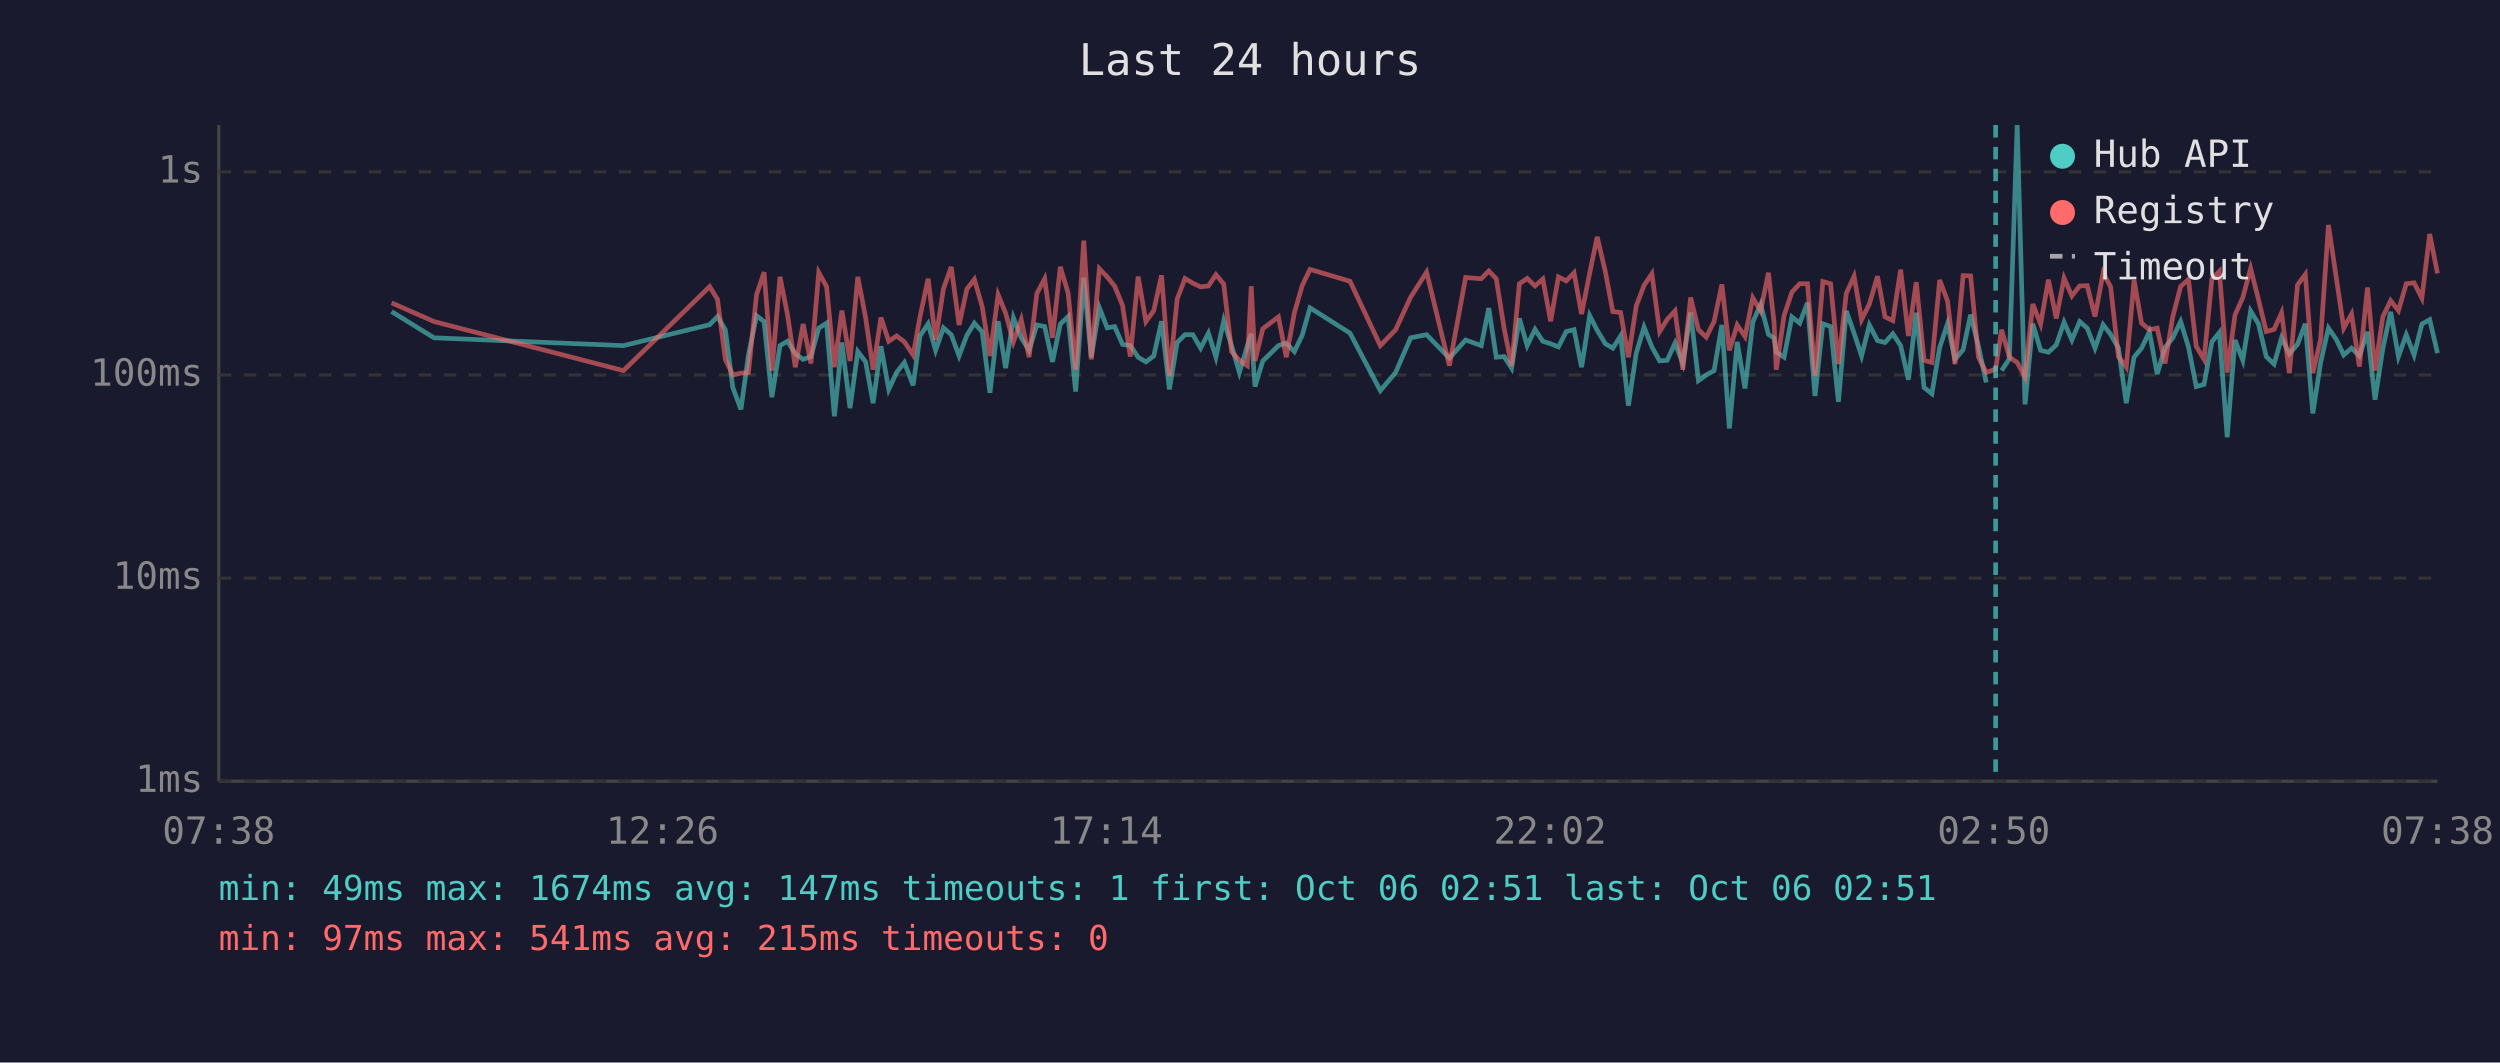
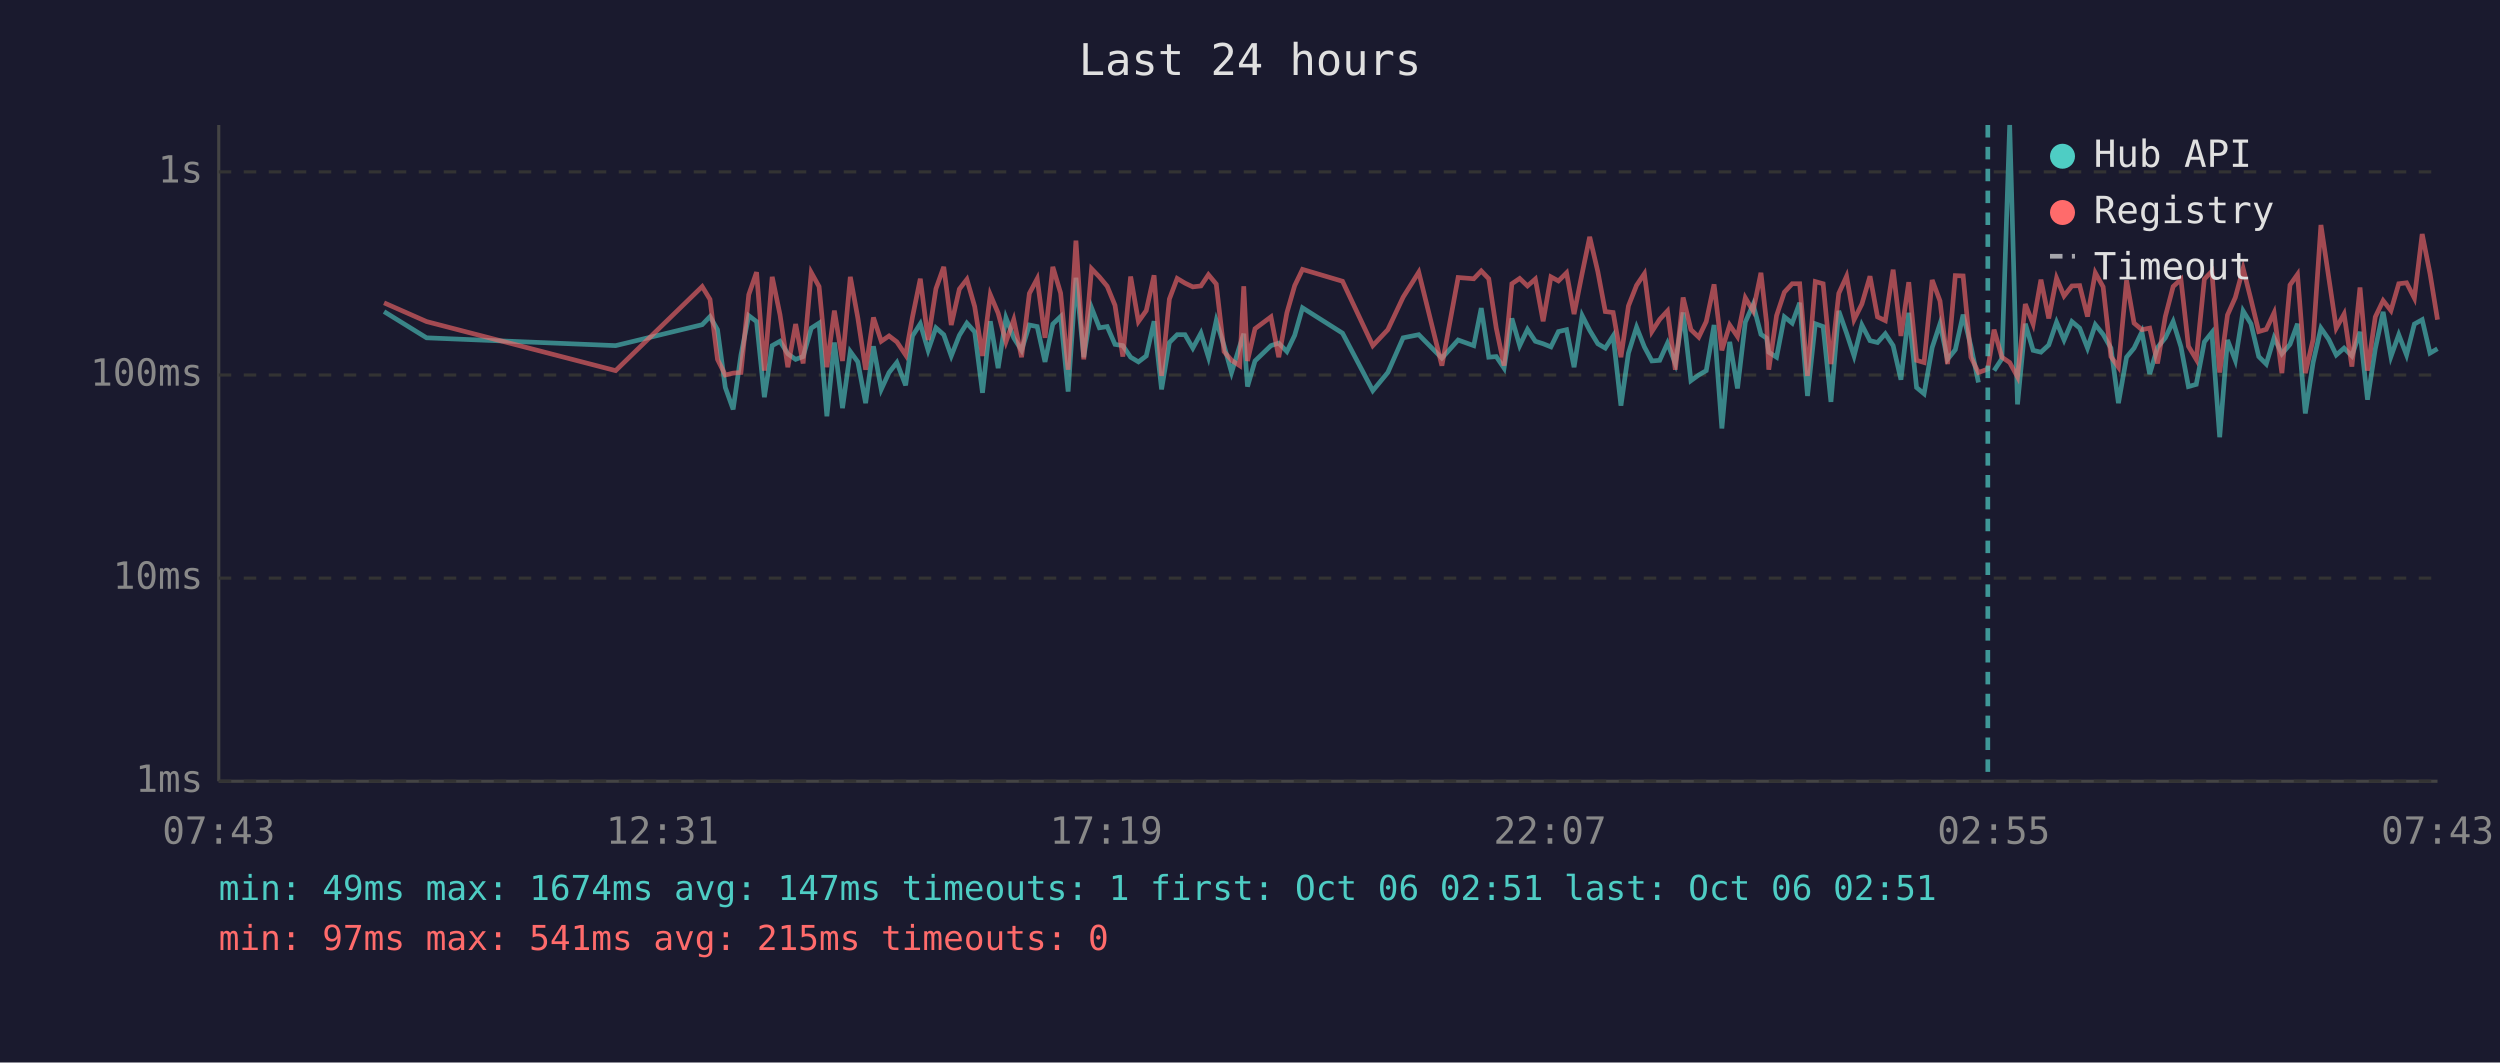
<svg xmlns="http://www.w3.org/2000/svg" viewBox="0 0 800 340" font-family="monospace" font-size="12">
  <rect width="800" height="340" fill="#1a1a2e" />
  <text x="400" y="24" fill="#e0e0e0" font-size="14" text-anchor="middle">Last 24 hours</text>
  <line x1="70" y1="40" x2="70" y2="250" stroke="#444" stroke-width="1" />
  <line x1="70" y1="250" x2="780" y2="250" stroke="#444" stroke-width="1" />
  <line x1="70" y1="250" x2="780" y2="250" stroke="#333" stroke-width="1" stroke-dasharray="4" />
  <text x="65" y="250" fill="#888" text-anchor="end" dominant-baseline="middle">1ms</text>
  <line x1="70" y1="185" x2="780" y2="185" stroke="#333" stroke-width="1" stroke-dasharray="4" />
  <text x="65" y="185" fill="#888" text-anchor="end" dominant-baseline="middle">10ms</text>
  <line x1="70" y1="120" x2="780" y2="120" stroke="#333" stroke-width="1" stroke-dasharray="4" />
  <text x="65" y="120" fill="#888" text-anchor="end" dominant-baseline="middle">100ms</text>
  <line x1="70" y1="55" x2="780" y2="55" stroke="#333" stroke-width="1" stroke-dasharray="4" />
  <text x="65" y="55" fill="#888" text-anchor="end" dominant-baseline="middle">1s</text>
-   <text x="70" y="270" fill="#888" text-anchor="middle">07:38</text>
-   <text x="212" y="270" fill="#888" text-anchor="middle">12:26</text>
-   <text x="354" y="270" fill="#888" text-anchor="middle">17:14</text>
-   <text x="496" y="270" fill="#888" text-anchor="middle">22:02</text>
-   <text x="638" y="270" fill="#888" text-anchor="middle">02:50</text>
-   <text x="780" y="270" fill="#888" text-anchor="middle">07:38</text>
-   <polyline points="125.3,99.7 138.9,108.1 199.5,110.6 227.1,103.9 229.6,101.3 232.1,105.5 234.5,124.0 237.1,131.0 239.5,113.6 242.1,101.0 244.5,102.9 247.0,127.1 249.6,110.6 252.0,109.2 254.5,113.2 257.0,115.0 259.5,114.1 262.0,105.0 264.5,103.4 267.0,133.2 269.4,109.6 272.0,130.6 274.5,112.5 277.0,115.8 279.4,129.0 281.9,110.8 284.4,124.6 286.9,119.2 289.4,116.0 292.2,123.3 294.4,107.5 297.0,103.6 299.4,112.1 301.9,104.9 304.4,107.1 306.9,113.9 309.4,107.3 311.8,103.4 314.3,106.2 316.8,125.7 319.4,102.8 321.8,117.8 324.3,101.7 326.8,108.1 329.3,112.1 331.8,104.0 334.3,104.5 336.8,115.8 339.3,103.7 341.8,101.3 344.2,125.3 346.8,88.9 349.2,114.3 351.8,98.5 354.3,104.9 356.7,104.5 359.2,110.2 361.7,110.6 364.2,114.3 366.7,115.8 369.2,113.9 371.7,102.8 374.2,124.6 376.7,109.6 379.2,107.1 381.7,107.1 384.2,111.4 386.7,106.6 389.1,114.3 391.6,102.6 394.1,110.6 396.6,119.2 399.1,110.8 400.4,106.8 401.6,123.7 404.1,115.5 409.1,110.6 411.6,109.8 414.2,112.5 416.7,107.3 419.2,98.5 432.0,106.6 441.7,125.0 446.6,119.2 451.4,108.1 456.5,107.1 463.8,114.6 469.0,108.8 474.0,110.6 476.4,98.6 478.8,114.3 481.3,114.1 483.7,117.8 486.2,101.9 488.7,110.6 491.2,105.4 493.7,109.2 496.2,110.0 498.7,111.0 501.2,106.1 503.7,105.5 506.1,117.5 508.7,101.0 511.1,105.7 513.7,110.0 516.1,111.4 518.6,107.5 521.1,129.8 523.6,113.0 526.1,104.7 528.6,111.0 531.1,115.5 533.5,115.3 536.0,109.8 538.5,116.3 541.0,100.0 543.5,121.8 546.0,120.0 548.5,118.6 551.0,104.0 553.4,137.1 555.9,109.4 558.4,124.3 560.9,103.1 563.4,97.4 565.9,107.0 567.7,108.2 568.4,112.7 570.9,114.3 573.4,101.4 575.9,103.4 578.4,96.9 580.8,126.7 583.3,103.6 585.8,104.5 588.3,128.6 590.8,99.5 593.3,106.6 595.7,113.9 598.2,104.0 600.8,109.0 603.2,109.6 605.7,106.8 608.2,110.6 610.7,121.5 613.2,100.1 615.7,124.0 618.2,126.0 620.7,111.2 623.2,103.6 625.6,115.0 628.2,111.9 630.6,100.7 633.1,110.8 635.6,122.4" fill="none" stroke="#4ecdc4" stroke-width="1.5" opacity="0.6" />
-   <polyline points="640.5,118.6 643.0,114.8 645.5,40.0 648.0,129.4 650.5,103.6 653.0,112.1 655.5,112.7 658.0,110.4 660.5,103.1 663.0,108.8 665.5,102.9 667.9,105.0 670.4,111.4 673.0,103.9 675.4,107.0 677.9,111.4 680.4,129.0 682.9,114.3 685.3,111.4 687.8,106.2 690.3,119.7 692.8,111.2 695.3,108.1 697.8,102.9 700.3,111.0 702.8,123.7 705.3,123.0 707.8,109.4 710.2,106.4 712.7,139.9 715.2,108.8 717.7,115.3 720.2,99.5 722.7,103.6 725.2,114.1 727.7,116.5 730.1,108.1 732.6,113.2 735.2,110.2 737.7,103.6 740.1,132.3 742.6,116.0 745.1,105.0 747.6,108.6 750.0,113.6 752.5,111.4 755.0,113.9 757.6,106.2 760.0,127.9 762.5,111.6 765.0,99.8 767.5,114.1 770.0,107.1 772.5,113.6 775.0,103.7 777.5,102.3 780.0,113.0" fill="none" stroke="#4ecdc4" stroke-width="1.5" opacity="0.6" />
-   <polyline points="125.3,96.9 138.9,102.9 199.5,118.6 227.1,91.7 229.6,95.8 232.1,115.0 234.5,120.0 237.1,119.4 239.5,119.2 242.1,94.3 244.5,87.1 247.0,118.6 249.6,88.6 252.0,100.7 254.5,117.5 257.0,103.7 259.5,116.3 262.0,87.2 264.5,91.7 267.0,117.5 269.4,99.4 272.0,115.5 274.5,88.6 277.0,101.7 279.4,118.3 281.9,101.6 284.4,109.2 286.9,107.5 289.4,109.4 292.2,113.6 294.4,101.4 297.0,89.2 299.4,108.8 301.9,92.4 304.4,85.4 306.9,104.0 309.4,92.5 311.8,89.4 314.3,98.1 316.8,113.9 319.4,94.3 321.8,100.2 324.3,109.4 326.8,102.3 329.3,114.3 331.8,93.9 334.3,89.2 336.8,108.1 339.3,85.4 341.8,93.8 344.2,118.3 346.8,77.0 349.2,115.0 351.8,86.0 354.3,88.6 356.7,91.6 359.2,97.7 361.7,114.1 364.2,88.5 366.7,102.9 369.2,99.4 371.7,88.1 374.2,120.3 376.7,95.7 379.2,89.1 381.7,90.6 384.2,91.8 386.7,91.5 389.1,87.9 391.6,90.9 394.1,112.5 396.6,115.3 399.1,117.0 400.4,91.6 401.6,115.5 404.1,105.2 409.1,101.4 411.6,114.3 414.2,100.1 416.7,91.4 419.2,86.2 432.0,90.0 441.7,110.6 446.6,105.5 451.4,95.1 456.5,87.1 463.8,117.0 469.0,88.8 474.0,89.2 476.4,86.7 478.8,89.2 481.3,105.0 483.7,117.0 486.2,90.8 488.7,89.1 491.2,91.5 493.7,89.3 496.2,102.8 498.7,88.6 501.2,89.9 503.7,87.3 506.1,100.5 508.7,87.4 511.1,75.8 513.7,86.9 516.1,99.7 518.6,100.0 521.1,114.3 523.6,97.9 526.1,91.3 528.6,87.6 531.1,106.1 533.5,102.2 536.0,99.5 538.5,118.3 541.0,95.2 543.5,105.5 546.0,107.9 548.5,102.9 551.0,91.0 553.4,112.1 555.9,104.0 558.4,107.7 560.9,95.3 563.4,99.5 565.9,87.3 567.7,103.2 568.4,118.3 570.9,101.0 573.4,93.5 575.9,90.8 578.4,90.8 580.8,120.3 583.3,90.1 585.8,90.8 588.3,116.5 590.8,93.9 593.3,88.4 595.7,102.3 598.2,97.3 600.8,88.4 603.2,101.4 605.7,102.6 608.2,86.3 610.7,107.5 613.2,90.3 615.7,115.3 618.2,116.0 620.7,89.6 623.2,96.3 625.6,116.5 628.2,88.2 630.6,88.3 633.1,114.3 635.6,119.2 638.6,118.1 640.5,105.5 643.0,114.3 645.5,116.0 648.0,120.6 650.5,97.3 653.0,103.7 655.5,89.5 658.0,101.9 660.5,89.0 663.0,94.7 665.5,91.5 667.9,91.4 670.4,101.3 673.0,87.3 675.4,91.8 677.9,114.1 680.4,117.5 682.9,89.7 685.3,103.4 687.8,105.5 690.3,105.0 692.8,116.3 695.3,101.3 697.8,91.7 700.3,89.4 702.8,110.8 705.3,115.0 707.8,89.3 710.2,86.8 712.7,119.2 715.2,100.8 717.7,95.2 720.2,85.9 722.7,95.8 725.2,106.1 727.7,105.4 730.1,100.1 732.6,119.4 735.2,91.2 737.7,87.8 740.1,119.4 742.6,108.6 745.1,72.0 747.6,88.8 750.0,105.0 752.5,100.5 755.0,117.3 757.6,92.0 760.0,118.6 762.5,101.4 765.0,96.2 767.5,99.4 770.0,90.8 772.5,90.5 775.0,95.4 777.5,74.9 780.0,87.5" fill="none" stroke="#ff6b6b" stroke-width="1.5" opacity="0.6" />
-   <line x1="638.6" y1="40" x2="638.6" y2="250" stroke="#4ecdc4" stroke-width="1.5" stroke-dasharray="4,3" opacity="0.7" />
+   <text x="70" y="270" fill="#888" text-anchor="middle">07:43</text>
+   <text x="212" y="270" fill="#888" text-anchor="middle">12:31</text>
+   <text x="354" y="270" fill="#888" text-anchor="middle">17:19</text>
+   <text x="496" y="270" fill="#888" text-anchor="middle">22:07</text>
+   <text x="638" y="270" fill="#888" text-anchor="middle">02:55</text>
+   <text x="780" y="270" fill="#888" text-anchor="middle">07:43</text>
+   <polyline points="122.9,99.7 136.5,108.1 197.0,110.6 224.7,103.9 227.2,101.3 229.6,105.5 232.1,124.0 234.6,131.0 237.1,113.6 239.6,101.0 242.1,102.9 244.6,127.1 247.1,110.6 249.6,109.2 252.1,113.2 254.6,115.0 257.0,114.1 259.6,105.0 262.1,103.4 264.6,133.2 267.0,109.6 269.6,130.6 272.1,112.5 274.5,115.8 277.0,129.0 279.5,110.8 282.0,124.6 284.5,119.2 287.0,116.0 289.8,123.3 292.0,107.5 294.5,103.6 297.0,112.1 299.5,104.9 302.0,107.1 304.4,113.9 307.0,107.3 309.4,103.4 311.9,106.2 314.4,125.7 316.9,102.8 319.4,117.8 321.9,101.7 324.4,108.1 326.9,112.1 329.4,104.0 331.9,104.5 334.4,115.8 336.9,103.7 339.4,101.3 341.8,125.3 344.3,88.9 346.8,114.3 349.3,98.5 351.8,104.9 354.3,104.5 356.8,110.2 359.3,110.6 361.8,114.3 364.3,115.8 366.8,113.9 369.3,102.8 371.7,124.6 374.2,109.6 376.7,107.1 379.2,107.1 381.7,111.4 384.3,106.6 386.7,114.3 389.2,102.6 391.7,110.6 394.1,119.2 396.7,110.8 398.0,106.8 399.2,123.7 401.6,115.5 406.7,110.6 409.2,109.8 411.8,112.5 414.3,107.3 416.8,98.5 429.6,106.6 439.3,125.0 444.1,119.2 449.0,108.1 454.0,107.1 461.4,114.6 466.6,108.8 471.6,110.6 474.0,98.6 476.4,114.3 478.8,114.1 481.3,117.8 483.8,101.9 486.3,110.6 488.8,105.4 491.3,109.2 493.8,110.0 496.3,111.0 498.7,106.1 501.3,105.5 503.7,117.5 506.3,101.0 508.7,105.7 511.3,110.0 513.7,111.4 516.2,107.5 518.7,129.8 521.1,113.0 523.7,104.7 526.2,111.0 528.6,115.5 531.1,115.3 533.6,109.8 536.1,116.3 538.6,100.0 541.1,121.8 543.6,120.0 546.0,118.6 548.5,104.0 551.0,137.1 553.5,109.4 556.0,124.3 558.5,103.1 561.0,97.4 563.5,107.0 565.3,108.2 566.0,112.7 568.5,114.3 571.0,101.4 573.5,103.4 575.9,96.9 578.4,126.7 580.9,103.6 583.4,104.5 585.9,128.6 588.4,99.5 590.9,106.6 593.3,113.9 595.8,104.0 598.4,109.0 600.8,109.6 603.3,106.8 605.8,110.6 608.3,121.5 610.8,100.1 613.3,124.0 615.7,126.0 618.3,111.2 620.8,103.6 623.2,115.0 625.7,111.9 628.2,100.7 630.7,110.8 633.1,122.4" fill="none" stroke="#4ecdc4" stroke-width="1.5" opacity="0.6" />
+   <polyline points="638.1,118.6 640.6,114.8 643.1,40.0 645.6,129.4 648.1,103.6 650.6,112.1 653.1,112.7 655.6,110.4 658.1,103.1 660.5,108.8 663.0,102.9 665.5,105.0 668.0,111.4 670.5,103.9 673.0,107.0 675.5,111.4 677.9,129.0 680.5,114.3 682.9,111.4 685.4,106.2 687.9,119.7 690.4,111.2 692.9,108.1 695.4,102.9 697.9,111.0 700.3,123.7 702.8,123.0 705.4,109.4 707.8,106.4 710.3,139.9 712.8,108.8 715.3,115.3 717.8,99.5 720.3,103.6 722.8,114.1 725.2,116.5 727.7,108.1 730.2,113.2 732.8,110.2 735.2,103.6 737.7,132.3 740.2,116.0 742.7,105.0 745.2,108.6 747.6,113.6 750.1,111.4 752.6,113.9 755.2,106.2 757.6,127.9 760.1,111.6 762.6,99.8 765.1,114.1 767.6,107.1 770.1,113.6 772.6,103.7 775.1,102.3 777.6,113.0 780.0,111.6" fill="none" stroke="#4ecdc4" stroke-width="1.5" opacity="0.6" />
+   <polyline points="122.9,96.9 136.5,102.9 197.0,118.6 224.7,91.7 227.2,95.8 229.6,115.0 232.1,120.0 234.6,119.4 237.1,119.2 239.6,94.3 242.1,87.1 244.6,118.6 247.1,88.6 249.6,100.7 252.1,117.5 254.6,103.7 257.0,116.3 259.6,87.2 262.1,91.7 264.6,117.5 267.0,99.4 269.6,115.5 272.1,88.6 274.5,101.7 277.0,118.3 279.5,101.6 282.0,109.2 284.5,107.5 287.0,109.4 289.8,113.6 292.0,101.4 294.5,89.2 297.0,108.8 299.5,92.4 302.0,85.4 304.4,104.0 307.0,92.5 309.4,89.4 311.9,98.1 314.4,113.9 316.9,94.3 319.4,100.2 321.9,109.4 324.4,102.3 326.9,114.3 329.4,93.9 331.9,89.2 334.4,108.1 336.9,85.4 339.4,93.8 341.8,118.3 344.3,77.0 346.8,115.0 349.3,86.0 351.8,88.6 354.3,91.6 356.8,97.7 359.3,114.1 361.8,88.5 364.3,102.9 366.8,99.4 369.3,88.1 371.7,120.3 374.2,95.7 376.7,89.1 379.2,90.6 381.7,91.8 384.3,91.5 386.7,87.9 389.2,90.9 391.7,112.5 394.1,115.3 396.7,117.0 398.0,91.6 399.2,115.5 401.6,105.2 406.7,101.4 409.2,114.3 411.8,100.1 414.3,91.4 416.8,86.2 429.6,90.0 439.3,110.6 444.1,105.5 449.0,95.1 454.0,87.1 461.4,117.0 466.6,88.8 471.6,89.2 474.0,86.7 476.4,89.2 478.8,105.0 481.3,117.0 483.8,90.8 486.3,89.1 488.8,91.5 491.3,89.3 493.8,102.8 496.3,88.6 498.7,89.9 501.3,87.3 503.7,100.5 506.3,87.4 508.7,75.8 511.3,86.9 513.7,99.7 516.2,100.0 518.7,114.3 521.1,97.9 523.7,91.3 526.2,87.6 528.6,106.1 531.1,102.2 533.6,99.5 536.1,118.3 538.6,95.2 541.1,105.5 543.6,107.9 546.0,102.9 548.5,91.0 551.0,112.1 553.5,104.0 556.0,107.7 558.5,95.3 561.0,99.5 563.5,87.3 565.3,103.2 566.0,118.3 568.5,101.0 571.0,93.5 573.5,90.8 575.9,90.8 578.4,120.3 580.9,90.1 583.4,90.8 585.9,116.5 588.4,93.9 590.9,88.4 593.3,102.3 595.8,97.3 598.4,88.4 600.8,101.4 603.3,102.6 605.8,86.3 608.3,107.5 610.8,90.3 613.3,115.3 615.7,116.0 618.3,89.6 620.8,96.3 623.2,116.5 625.7,88.2 628.2,88.3 630.7,114.3 633.1,119.2 636.1,118.1 638.1,105.5 640.6,114.3 643.1,116.0 645.6,120.6 648.1,97.3 650.6,103.7 653.1,89.5 655.6,101.9 658.1,89.0 660.5,94.7 663.0,91.5 665.5,91.4 668.0,101.3 670.5,87.3 673.0,91.8 675.5,114.1 677.9,117.5 680.5,89.7 682.9,103.4 685.4,105.5 687.9,105.0 690.4,116.3 692.9,101.3 695.4,91.7 697.9,89.4 700.3,110.8 702.8,115.0 705.4,89.3 707.8,86.8 710.3,119.2 712.8,100.8 715.3,95.2 717.8,85.9 720.3,95.8 722.8,106.1 725.2,105.4 727.7,100.1 730.2,119.4 732.8,91.2 735.2,87.8 737.7,119.4 740.2,108.6 742.7,72.0 745.2,88.8 747.6,105.0 750.1,100.5 752.6,117.3 755.2,92.0 757.6,118.6 760.1,101.4 762.6,96.2 765.1,99.4 767.6,90.8 770.1,90.5 772.6,95.4 775.1,74.9 777.6,87.5 780.0,102.3" fill="none" stroke="#ff6b6b" stroke-width="1.5" opacity="0.6" />
+   <line x1="636.1" y1="40" x2="636.1" y2="250" stroke="#4ecdc4" stroke-width="1.5" stroke-dasharray="4,3" opacity="0.7" />
  <circle cx="660" cy="50" r="4" fill="#4ecdc4" />
  <text x="670" y="50" fill="#e0e0e0" dominant-baseline="middle">Hub API</text>
  <circle cx="660" cy="68" r="4" fill="#ff6b6b" />
  <text x="670" y="68" fill="#e0e0e0" dominant-baseline="middle">Registry</text>
  <line x1="656" y1="82" x2="664" y2="82" stroke="#e0e0e0" stroke-width="1.5" stroke-dasharray="4,3" opacity="0.7" />
  <text x="670" y="86" fill="#e0e0e0" dominant-baseline="middle">Timeout</text>
  <text x="70" y="288" fill="#4ecdc4" font-size="11">min: 49ms  max: 1674ms  avg: 147ms  timeouts: 1  first: Oct 06 02:51  last: Oct 06 02:51</text>
  <text x="70" y="304" fill="#ff6b6b" font-size="11">min: 97ms  max: 541ms  avg: 215ms  timeouts: 0</text>
</svg>
